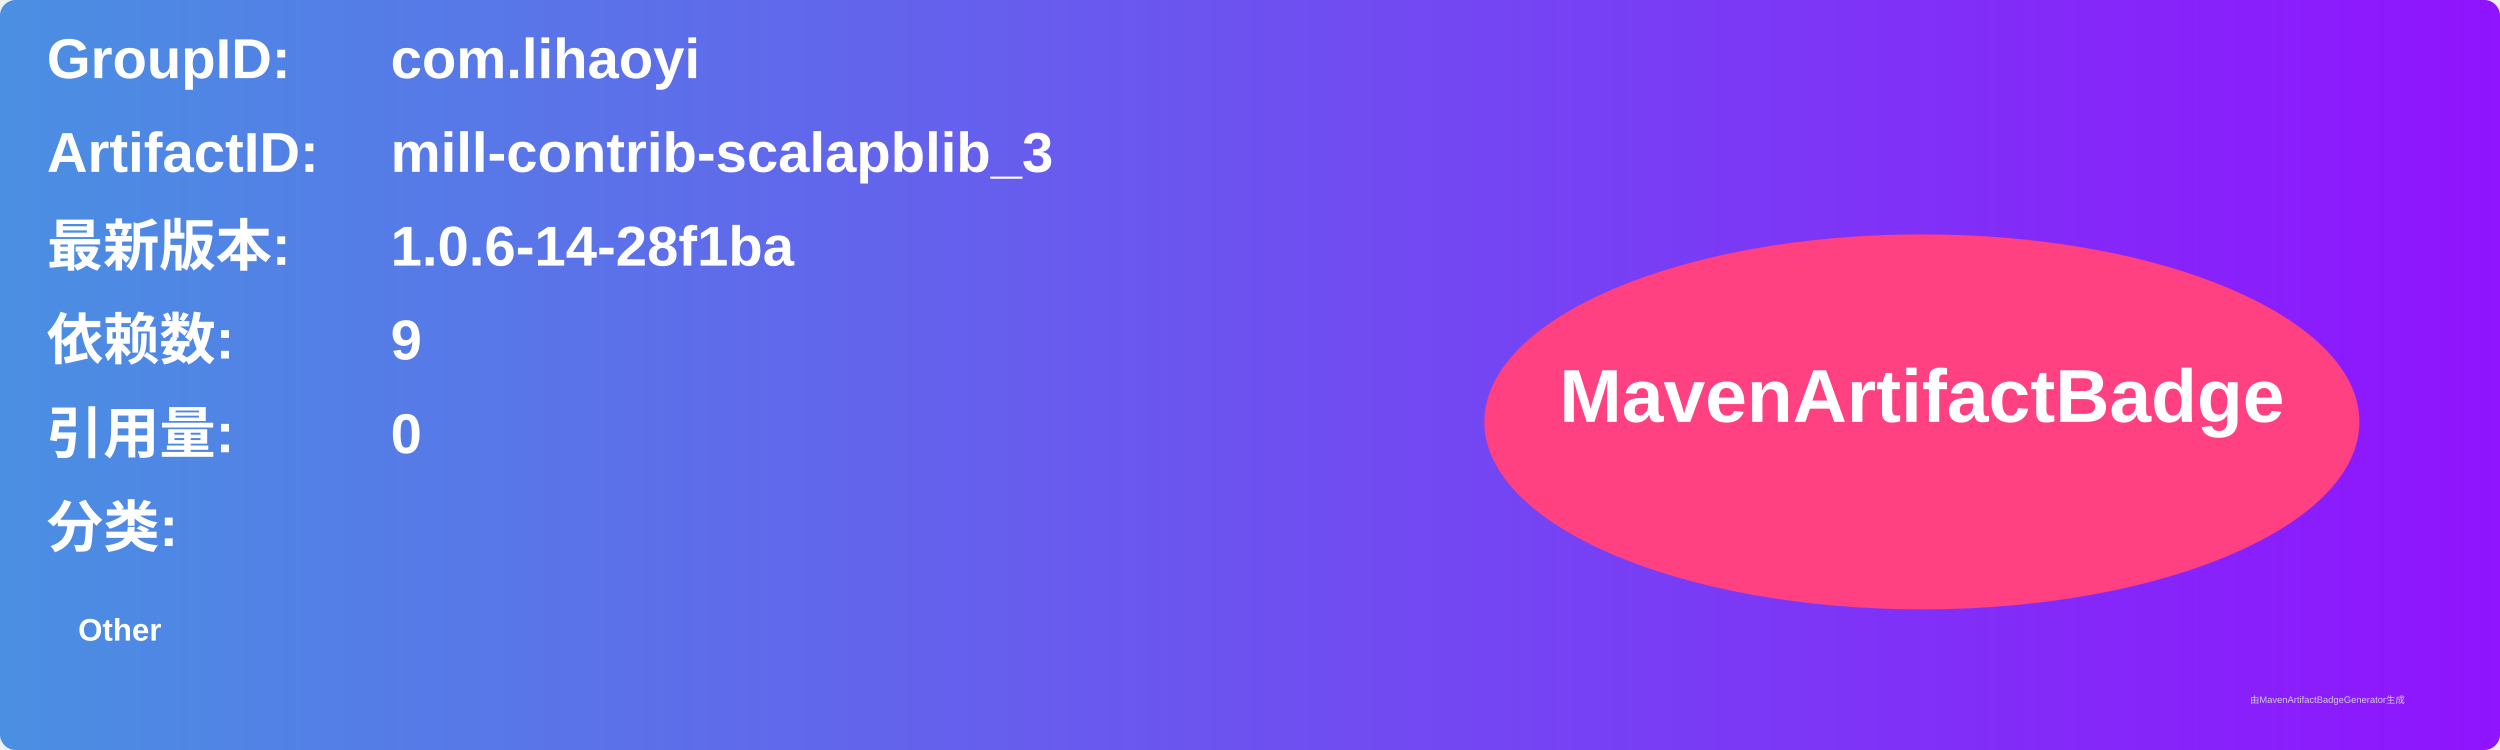
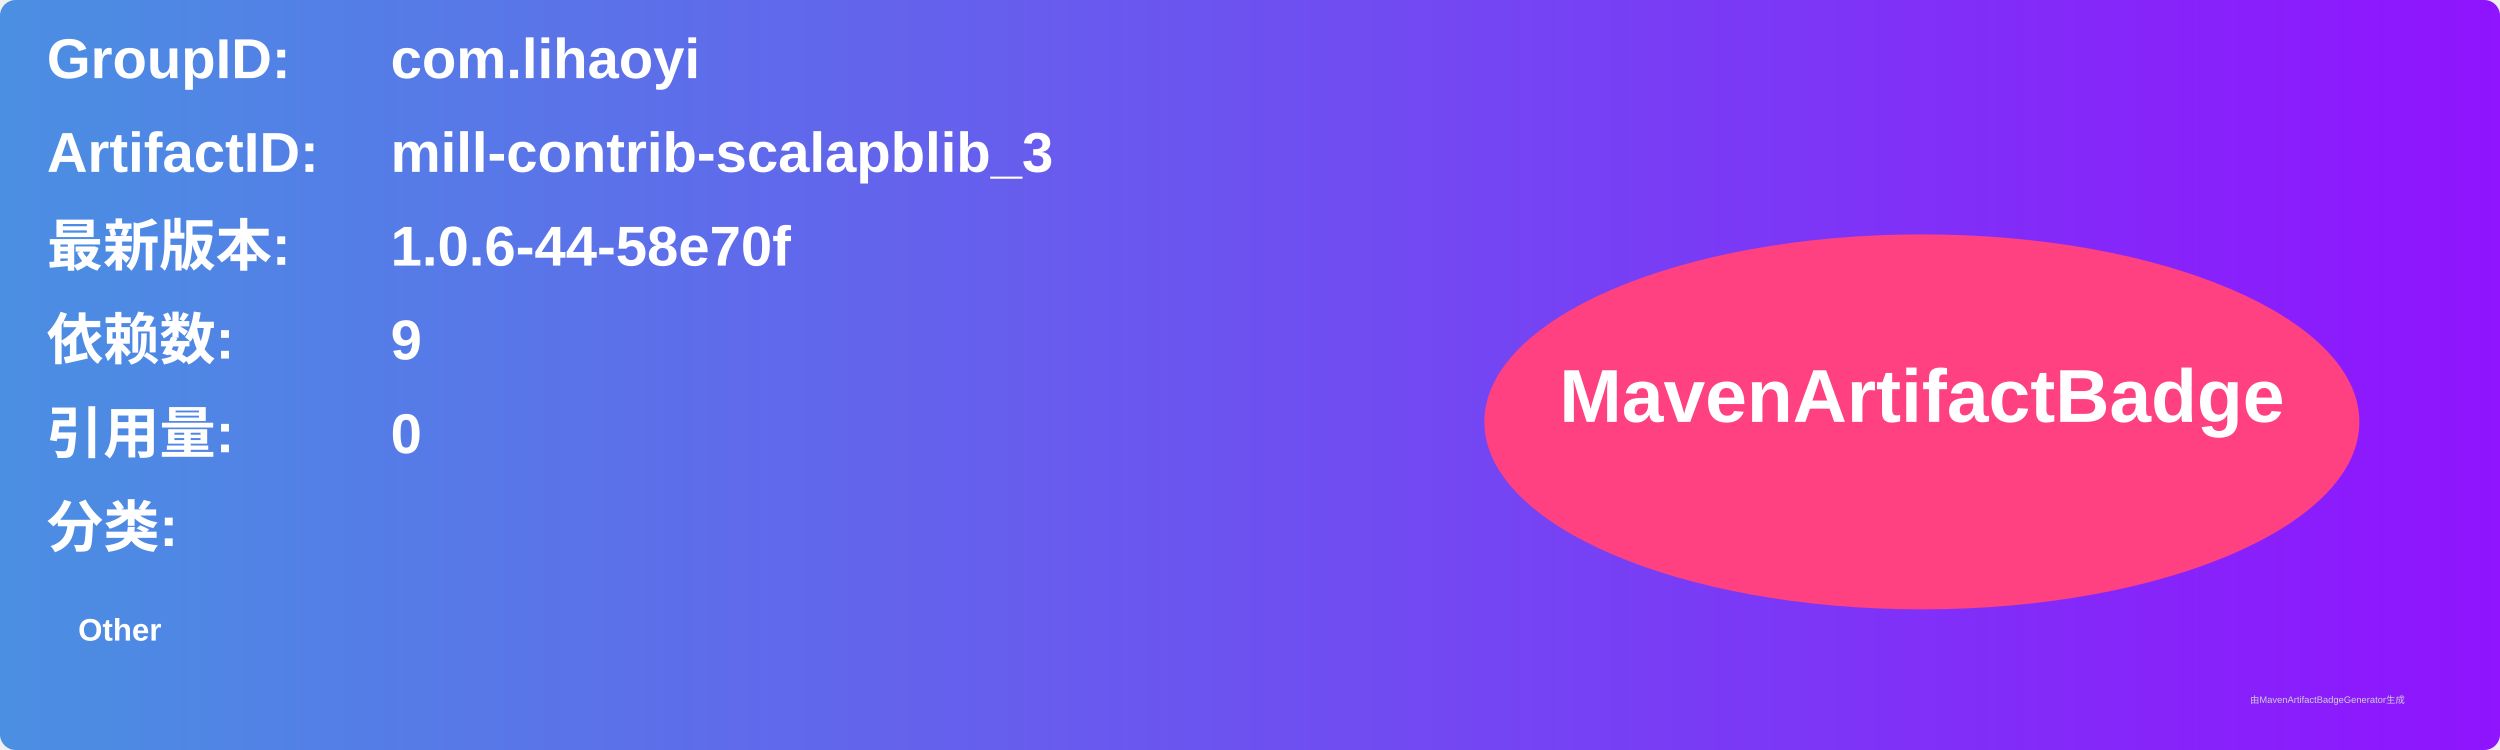
<svg xmlns="http://www.w3.org/2000/svg" width="800" height="240" viewBox="0 0 800 240">
  <linearGradient id="grad" x1="0%" y1="0%" x2="100%" y2="0%">
    <stop offset="0%" stop-color="#4a90e2" />
    <stop offset="100%" stop-color="#9013fe" />
  </linearGradient>
  <rect width="100%" height="100%" rx="5" ry="5" fill="url(#grad)" />
  <g transform="translate(15, 15)">
    <text x="0" y="10" font-family="Arial" font-size="18" fill="white" font-weight="bold" width="260">GroupID:</text>
    <text x="110" y="10" font-family="Arial" font-size="18" fill="white" font-weight="bold" width="460">com.lihaoyi</text>
    <text x="0" y="40" font-family="Arial" font-size="18" fill="white" font-weight="bold" width="260">ArtifactID:</text>
    <text x="110" y="40" font-family="Arial" font-size="18" fill="white" font-weight="bold" width="460">mill-contrib-scalapblib_3</text>
    <text x="0" y="70" font-family="Arial" font-size="18" fill="white" font-weight="bold">最新版本:</text>
    <text x="110" y="70" font-family="Arial" font-size="18" fill="white" font-weight="bold">
-       <tspan font-weight="bold">1.0.6-14-28f1ba</tspan>
+       <tspan font-weight="bold">1.0.6-44-58e70f</tspan>
    </text>
    <text x="0" y="100" font-family="Arial" font-size="18" fill="white" font-weight="bold">依赖数: </text>
    <text x="110" y="100" font-family="Arial" font-size="18" fill="white">
      <tspan font-weight="bold">9</tspan>
    </text>
    <text x="0" y="130" font-family="Arial" font-size="18" fill="white" font-weight="bold">引用量: </text>
    <text x="110" y="130" font-family="Arial" font-size="18" fill="white">
      <tspan font-weight="bold">0</tspan>
    </text>
    <text x="0" y="160" font-family="Arial" font-size="18" fill="white" font-weight="bold">分类:</text>
    <text x="10" y="190" font-family="Arial" font-size="10" fill="white">
      <tspan font-weight="bold">Other</tspan>
    </text>
    <ellipse cx="600" cy="120" rx="140" ry="60" fill="#ff4081" />
    <text x="600" y="120" text-anchor="middle" font-family="Arial" font-size="24" fill="white" font-weight="bold">MavenArtifactBadge</text>
  </g>
  <text x="720" y="225" font-family="Arial" font-size="3" fill="#d0d0d0">由MavenArtifactBadgeGenerator生成</text>
</svg>
